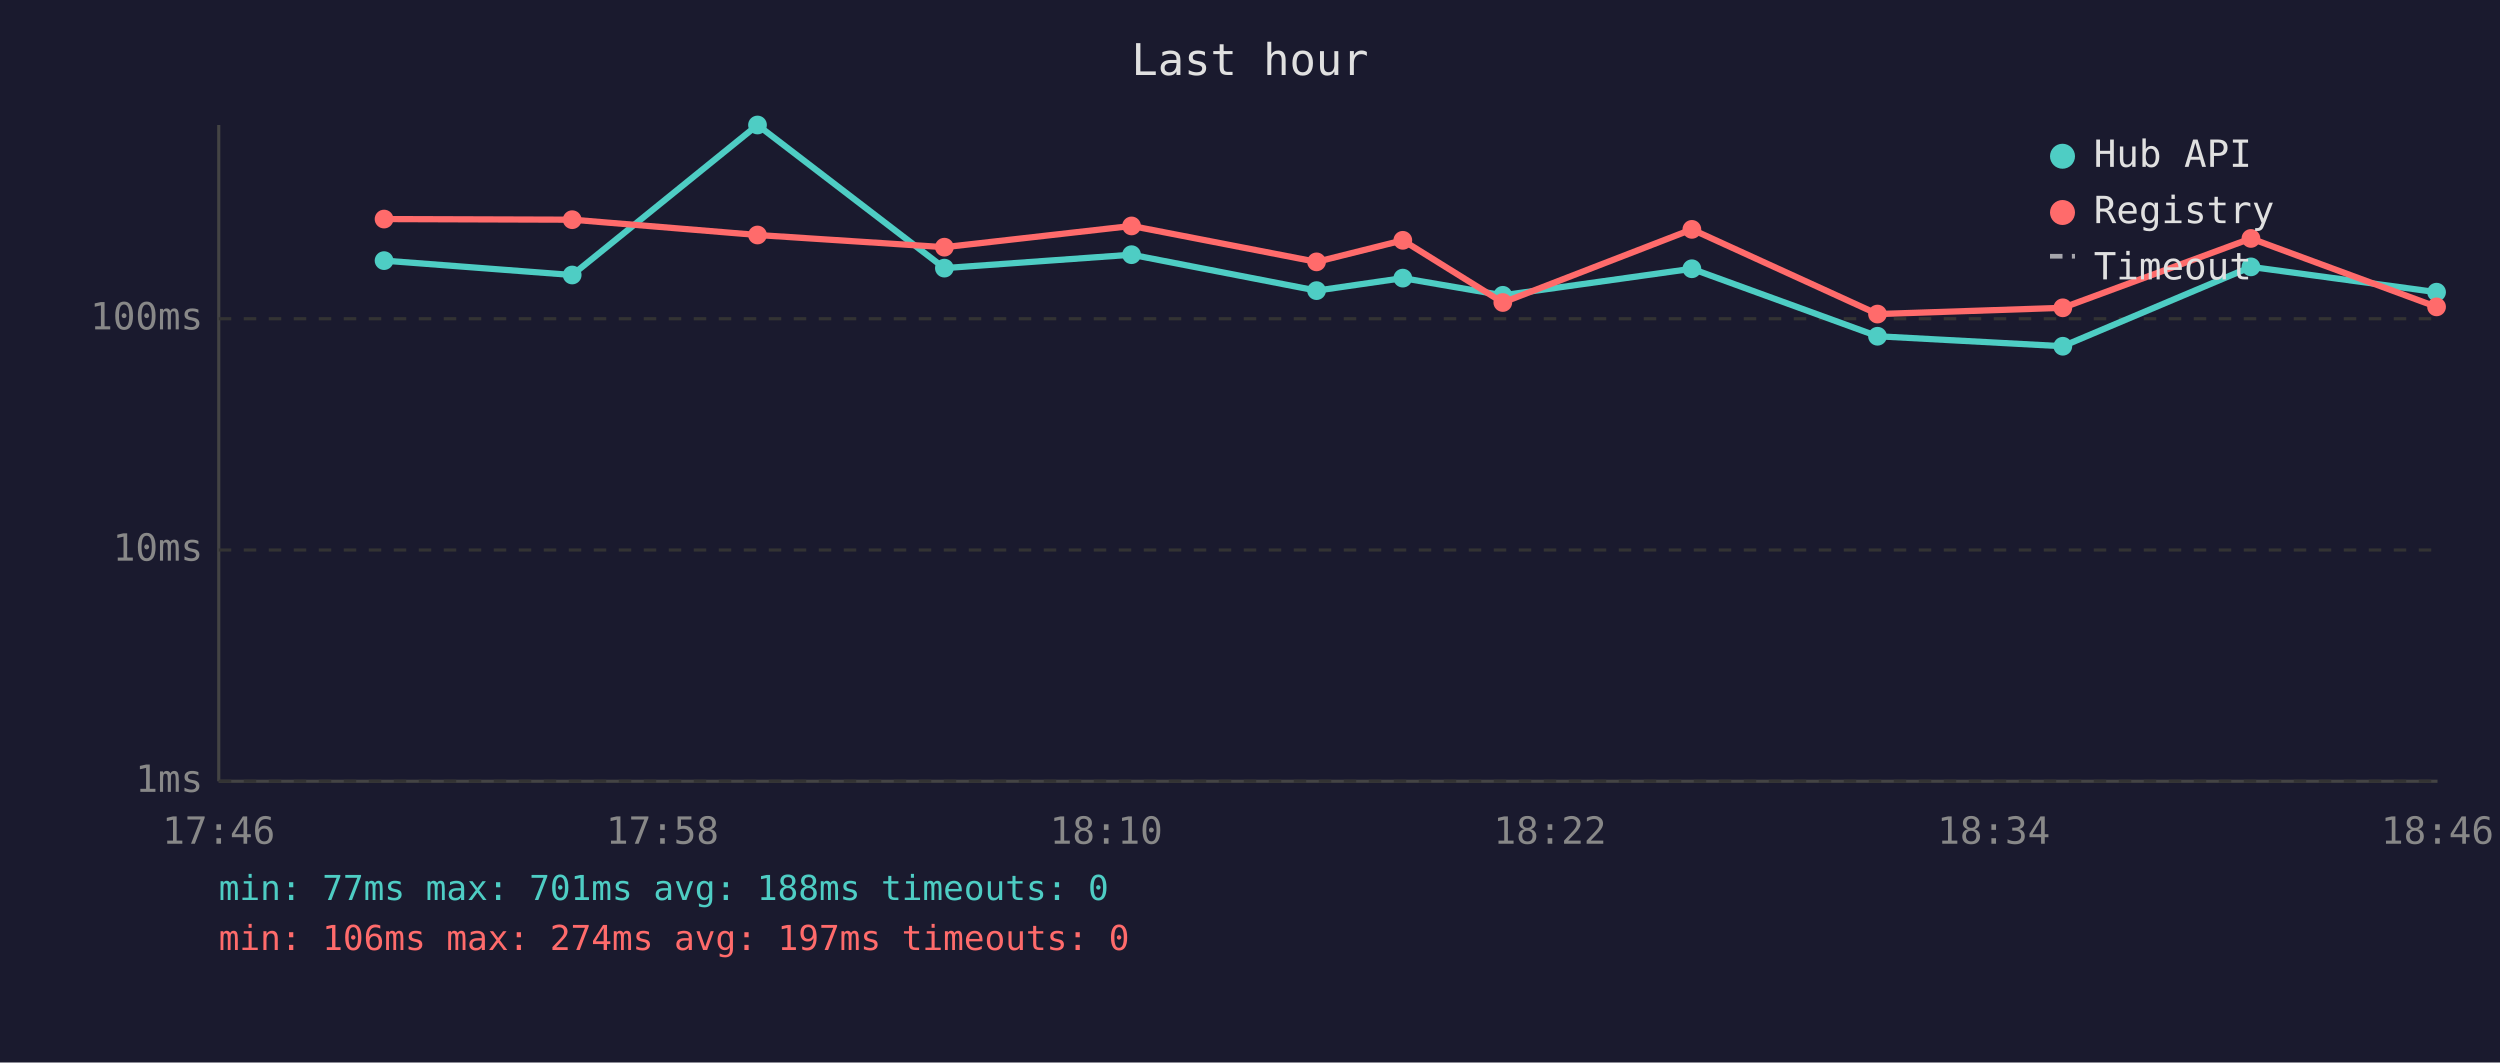
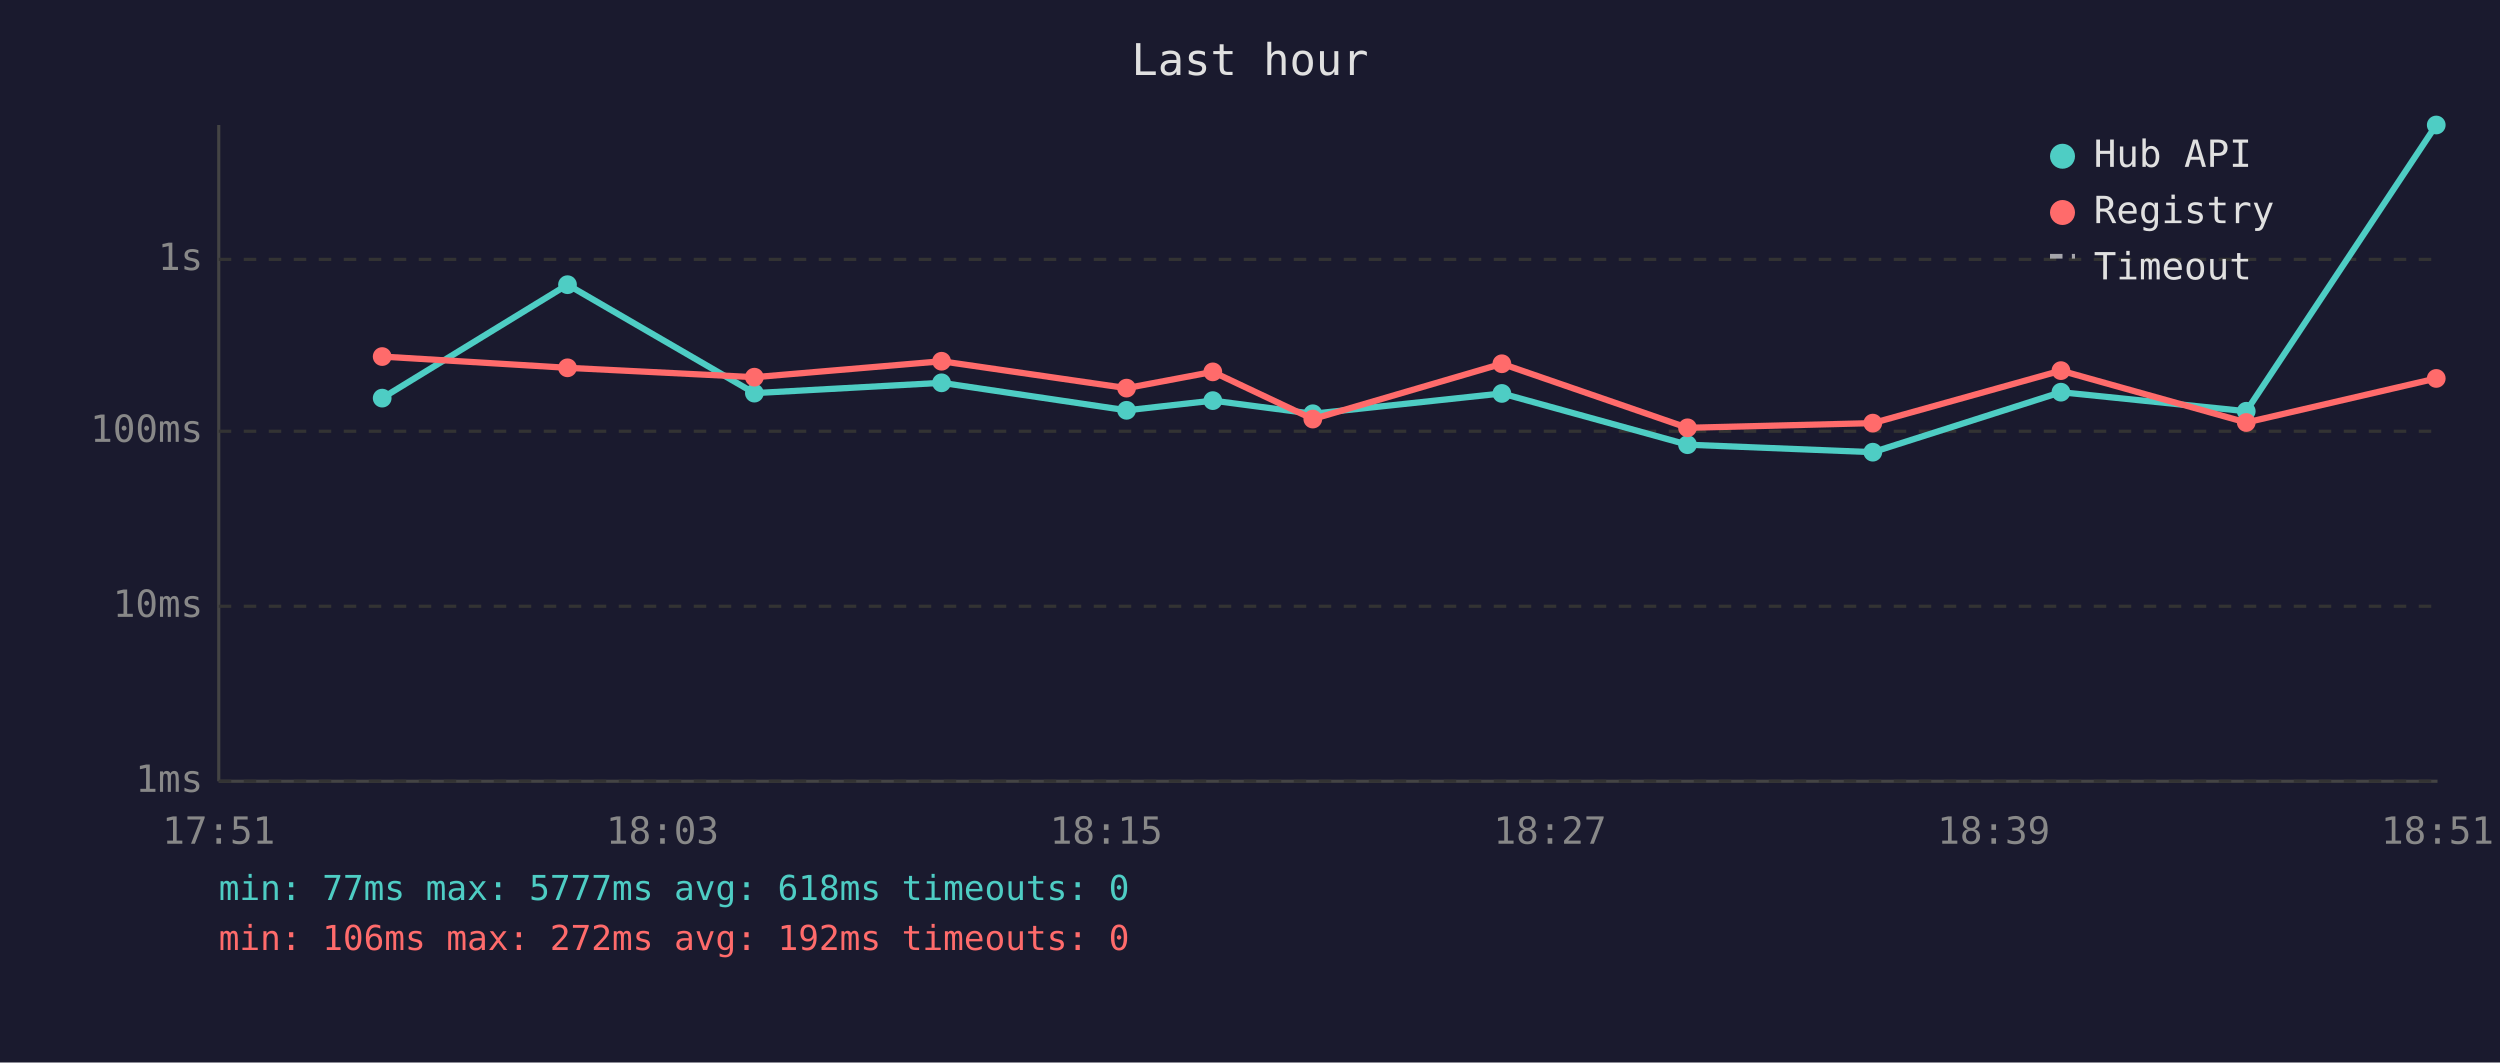
<svg xmlns="http://www.w3.org/2000/svg" viewBox="0 0 800 340" font-family="monospace" font-size="12">
  <rect width="800" height="340" fill="#1a1a2e" />
  <text x="400" y="24" fill="#e0e0e0" font-size="14" text-anchor="middle">Last hour</text>
  <line x1="70" y1="40" x2="70" y2="250" stroke="#444" stroke-width="1" />
  <line x1="70" y1="250" x2="780" y2="250" stroke="#444" stroke-width="1" />
  <line x1="70" y1="250" x2="780" y2="250" stroke="#333" stroke-width="1" stroke-dasharray="4" />
  <text x="65" y="250" fill="#888" text-anchor="end" dominant-baseline="middle">1ms</text>
-   <line x1="70" y1="176" x2="780" y2="176" stroke="#333" stroke-width="1" stroke-dasharray="4" />
-   <text x="65" y="176" fill="#888" text-anchor="end" dominant-baseline="middle">10ms</text>
-   <line x1="70" y1="102" x2="780" y2="102" stroke="#333" stroke-width="1" stroke-dasharray="4" />
-   <text x="65" y="102" fill="#888" text-anchor="end" dominant-baseline="middle">100ms</text>
-   <text x="70" y="270" fill="#888" text-anchor="middle">17:46</text>
-   <text x="212" y="270" fill="#888" text-anchor="middle">17:58</text>
-   <text x="354" y="270" fill="#888" text-anchor="middle">18:10</text>
-   <text x="496" y="270" fill="#888" text-anchor="middle">18:22</text>
-   <text x="638" y="270" fill="#888" text-anchor="middle">18:34</text>
-   <text x="780" y="270" fill="#888" text-anchor="middle">18:46</text>
-   <polyline points="122.9,83.4 183.1,88.0 242.4,40.0 302.2,85.8 362.1,81.5 421.3,93.0 448.9,89.0 480.9,94.5 541.4,86.0 600.8,107.6 660.1,110.8 720.3,85.4 779.7,93.5" fill="none" stroke="#4ecdc4" stroke-width="2" opacity="1" />
-   <circle cx="122.9" cy="83.4" r="3" fill="#4ecdc4" />
-   <circle cx="183.1" cy="88.0" r="3" fill="#4ecdc4" />
-   <circle cx="242.4" cy="40.0" r="3" fill="#4ecdc4" />
-   <circle cx="302.2" cy="85.8" r="3" fill="#4ecdc4" />
-   <circle cx="362.1" cy="81.5" r="3" fill="#4ecdc4" />
-   <circle cx="421.3" cy="93.0" r="3" fill="#4ecdc4" />
-   <circle cx="448.9" cy="89.0" r="3" fill="#4ecdc4" />
-   <circle cx="480.9" cy="94.5" r="3" fill="#4ecdc4" />
-   <circle cx="541.4" cy="86.0" r="3" fill="#4ecdc4" />
-   <circle cx="600.8" cy="107.6" r="3" fill="#4ecdc4" />
-   <circle cx="660.1" cy="110.8" r="3" fill="#4ecdc4" />
-   <circle cx="720.3" cy="85.4" r="3" fill="#4ecdc4" />
-   <circle cx="779.7" cy="93.5" r="3" fill="#4ecdc4" />
-   <polyline points="122.9,70.1 183.1,70.3 242.4,75.2 302.2,79.1 362.1,72.3 421.3,83.8 448.9,76.9 480.9,96.8 541.4,73.4 600.8,100.5 660.1,98.5 720.3,76.3 779.7,98.2" fill="none" stroke="#ff6b6b" stroke-width="2" opacity="1" />
-   <circle cx="122.9" cy="70.1" r="3" fill="#ff6b6b" />
-   <circle cx="183.1" cy="70.3" r="3" fill="#ff6b6b" />
-   <circle cx="242.4" cy="75.2" r="3" fill="#ff6b6b" />
-   <circle cx="302.2" cy="79.1" r="3" fill="#ff6b6b" />
-   <circle cx="362.1" cy="72.3" r="3" fill="#ff6b6b" />
-   <circle cx="421.3" cy="83.8" r="3" fill="#ff6b6b" />
-   <circle cx="448.9" cy="76.9" r="3" fill="#ff6b6b" />
-   <circle cx="480.9" cy="96.8" r="3" fill="#ff6b6b" />
-   <circle cx="541.4" cy="73.4" r="3" fill="#ff6b6b" />
-   <circle cx="600.8" cy="100.5" r="3" fill="#ff6b6b" />
-   <circle cx="660.1" cy="98.5" r="3" fill="#ff6b6b" />
-   <circle cx="720.3" cy="76.3" r="3" fill="#ff6b6b" />
-   <circle cx="779.7" cy="98.2" r="3" fill="#ff6b6b" />
+   <line x1="70" y1="194" x2="780" y2="194" stroke="#333" stroke-width="1" stroke-dasharray="4" />
+   <text x="65" y="194" fill="#888" text-anchor="end" dominant-baseline="middle">10ms</text>
+   <line x1="70" y1="138" x2="780" y2="138" stroke="#333" stroke-width="1" stroke-dasharray="4" />
+   <text x="65" y="138" fill="#888" text-anchor="end" dominant-baseline="middle">100ms</text>
+   <line x1="70" y1="83" x2="780" y2="83" stroke="#333" stroke-width="1" stroke-dasharray="4" />
+   <text x="65" y="83" fill="#888" text-anchor="end" dominant-baseline="middle">1s</text>
+   <text x="70" y="270" fill="#888" text-anchor="middle">17:51</text>
+   <text x="212" y="270" fill="#888" text-anchor="middle">18:03</text>
+   <text x="354" y="270" fill="#888" text-anchor="middle">18:15</text>
+   <text x="496" y="270" fill="#888" text-anchor="middle">18:27</text>
+   <text x="638" y="270" fill="#888" text-anchor="middle">18:39</text>
+   <text x="780" y="270" fill="#888" text-anchor="middle">18:51</text>
+   <polyline points="122.3,127.4 181.6,91.1 241.4,125.8 301.3,122.5 360.5,131.3 388.1,128.2 420.1,132.4 480.6,125.9 540.0,142.3 599.3,144.7 659.5,125.5 718.8,131.6 779.6,40.0" fill="none" stroke="#4ecdc4" stroke-width="2" opacity="1" />
+   <circle cx="122.3" cy="127.4" r="3" fill="#4ecdc4" />
+   <circle cx="181.6" cy="91.1" r="3" fill="#4ecdc4" />
+   <circle cx="241.4" cy="125.8" r="3" fill="#4ecdc4" />
+   <circle cx="301.3" cy="122.5" r="3" fill="#4ecdc4" />
+   <circle cx="360.5" cy="131.3" r="3" fill="#4ecdc4" />
+   <circle cx="388.1" cy="128.2" r="3" fill="#4ecdc4" />
+   <circle cx="420.1" cy="132.4" r="3" fill="#4ecdc4" />
+   <circle cx="480.6" cy="125.9" r="3" fill="#4ecdc4" />
+   <circle cx="540.0" cy="142.3" r="3" fill="#4ecdc4" />
+   <circle cx="599.3" cy="144.7" r="3" fill="#4ecdc4" />
+   <circle cx="659.5" cy="125.5" r="3" fill="#4ecdc4" />
+   <circle cx="718.8" cy="131.6" r="3" fill="#4ecdc4" />
+   <circle cx="779.6" cy="40.0" r="3" fill="#4ecdc4" />
+   <polyline points="122.3,114.1 181.6,117.7 241.4,120.7 301.3,115.6 360.5,124.2 388.1,119.0 420.1,134.1 480.6,116.4 540.0,136.9 599.3,135.4 659.5,118.6 718.8,135.2 779.6,121.1" fill="none" stroke="#ff6b6b" stroke-width="2" opacity="1" />
+   <circle cx="122.3" cy="114.1" r="3" fill="#ff6b6b" />
+   <circle cx="181.6" cy="117.7" r="3" fill="#ff6b6b" />
+   <circle cx="241.4" cy="120.7" r="3" fill="#ff6b6b" />
+   <circle cx="301.3" cy="115.6" r="3" fill="#ff6b6b" />
+   <circle cx="360.5" cy="124.2" r="3" fill="#ff6b6b" />
+   <circle cx="388.1" cy="119.0" r="3" fill="#ff6b6b" />
+   <circle cx="420.1" cy="134.1" r="3" fill="#ff6b6b" />
+   <circle cx="480.6" cy="116.4" r="3" fill="#ff6b6b" />
+   <circle cx="540.0" cy="136.9" r="3" fill="#ff6b6b" />
+   <circle cx="599.3" cy="135.4" r="3" fill="#ff6b6b" />
+   <circle cx="659.5" cy="118.6" r="3" fill="#ff6b6b" />
+   <circle cx="718.8" cy="135.2" r="3" fill="#ff6b6b" />
+   <circle cx="779.6" cy="121.1" r="3" fill="#ff6b6b" />
  <circle cx="660" cy="50" r="4" fill="#4ecdc4" />
  <text x="670" y="50" fill="#e0e0e0" dominant-baseline="middle">Hub API</text>
  <circle cx="660" cy="68" r="4" fill="#ff6b6b" />
  <text x="670" y="68" fill="#e0e0e0" dominant-baseline="middle">Registry</text>
  <line x1="656" y1="82" x2="664" y2="82" stroke="#e0e0e0" stroke-width="1.5" stroke-dasharray="4,3" opacity="0.7" />
  <text x="670" y="86" fill="#e0e0e0" dominant-baseline="middle">Timeout</text>
-   <text x="70" y="288" fill="#4ecdc4" font-size="11">min: 77ms  max: 701ms  avg: 188ms  timeouts: 0</text>
-   <text x="70" y="304" fill="#ff6b6b" font-size="11">min: 106ms  max: 274ms  avg: 197ms  timeouts: 0</text>
+   <text x="70" y="288" fill="#4ecdc4" font-size="11">min: 77ms  max: 5777ms  avg: 618ms  timeouts: 0</text>
+   <text x="70" y="304" fill="#ff6b6b" font-size="11">min: 106ms  max: 272ms  avg: 192ms  timeouts: 0</text>
</svg>
